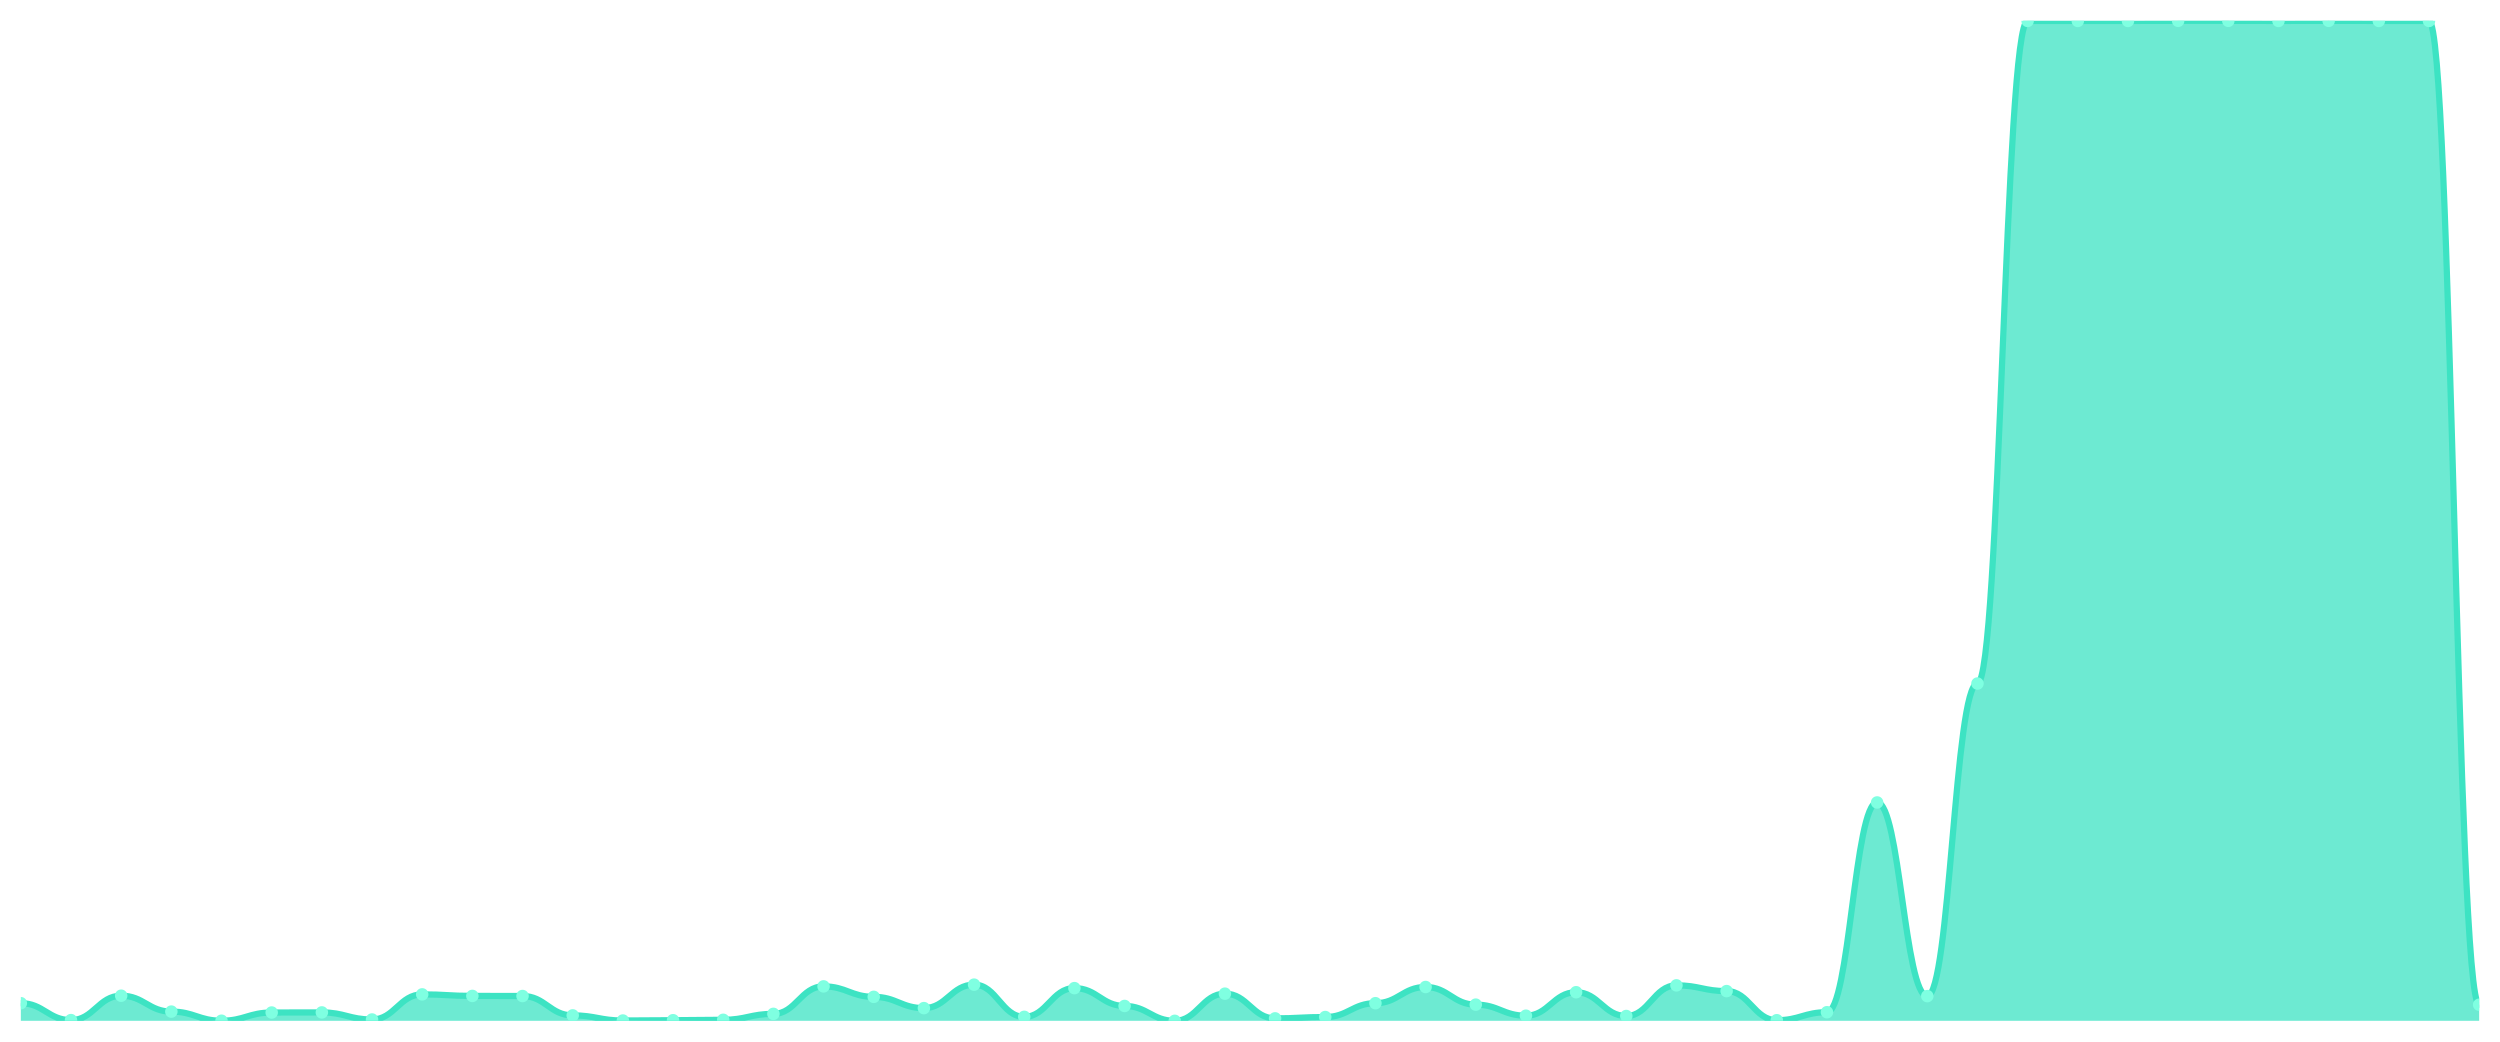
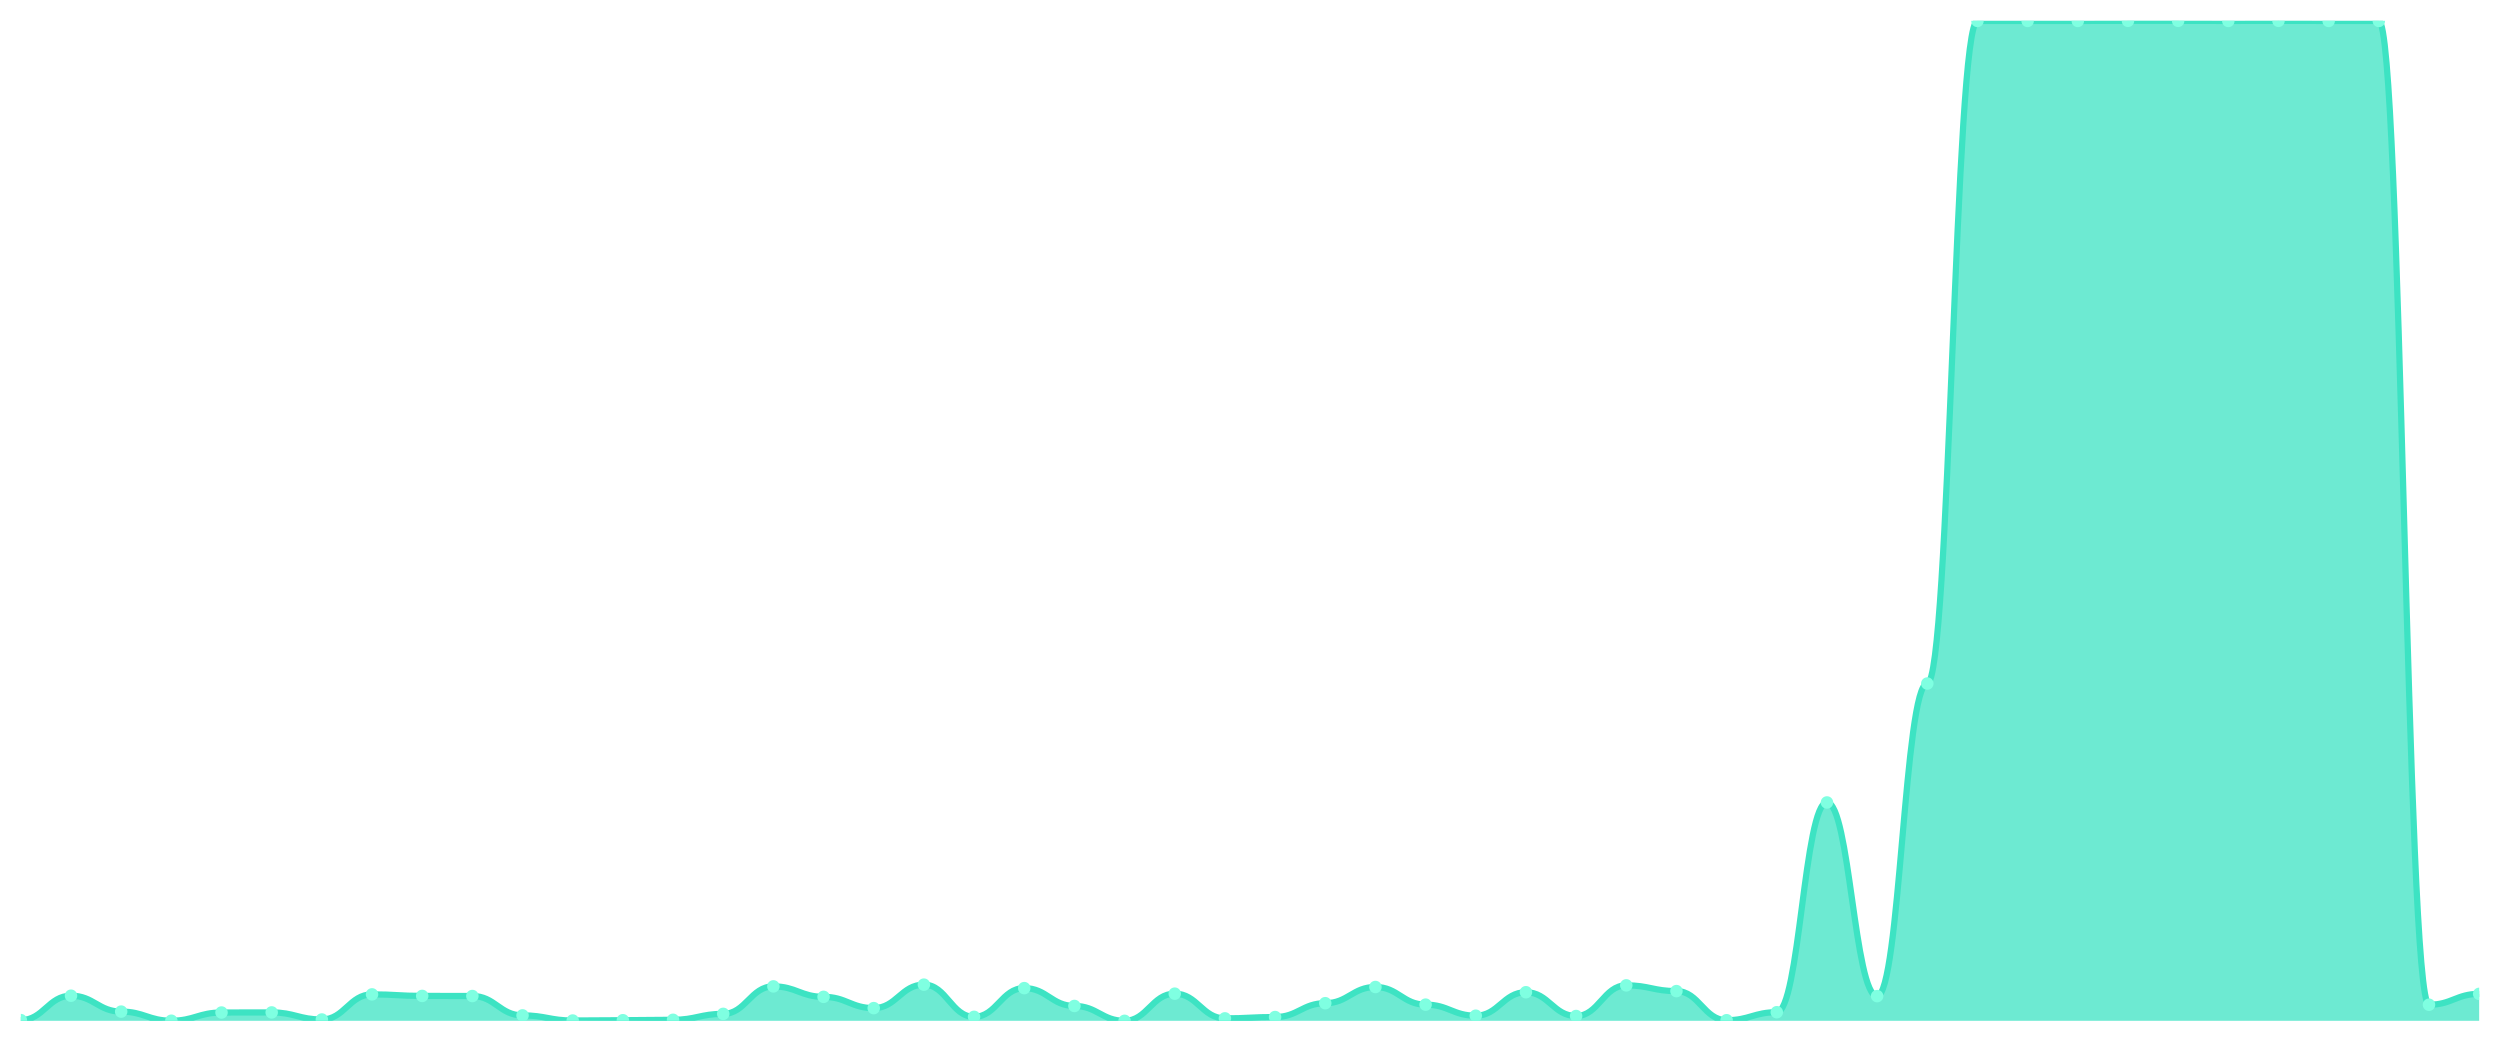
<svg xmlns="http://www.w3.org/2000/svg" viewBox="0 0 1200 500" width="1200" height="500">
  <defs>
    <clipPath id="c">
      <rect x="10" y="10" width="1180" height="480" />
    </clipPath>
  </defs>
  <rect width="1200" height="500" fill="none" />
  <g clip-path="url(#c)">
-     <path d="M 10,490 L 10,481.536 C 20.837,481.536 23.245,489.656 34.082,489.656 C 44.918,489.656 47.327,477.943 58.163,477.943 C 69,477.943 71.408,485.571 82.245,485.571 C 93.082,485.571 95.49,489.951 106.327,489.951 C 117.163,489.951 119.571,486.014 130.408,486.014 C 141.245,486.014 143.653,485.965 154.49,485.965 C 165.327,485.965 167.735,489.36 178.571,489.36 C 189.408,489.36 191.816,477.304 202.653,477.304 C 213.49,477.304 215.898,478.042 226.735,478.042 C 237.571,478.042 239.98,478.091 250.816,478.091 C 261.653,478.091 264.061,487.392 274.898,487.392 C 285.735,487.392 288.143,489.852 298.98,489.852 C 309.816,489.852 312.224,489.705 323.061,489.705 C 333.898,489.705 336.306,489.508 347.143,489.508 C 357.98,489.508 360.388,486.654 371.224,486.654 C 382.061,486.654 384.469,473.465 395.306,473.465 C 406.143,473.465 408.551,478.485 419.388,478.485 C 430.224,478.485 432.633,483.898 443.469,483.898 C 454.306,483.898 456.714,472.629 467.551,472.629 C 478.388,472.629 480.796,488.081 491.633,488.081 C 502.469,488.081 504.878,474.302 515.714,474.302 C 526.551,474.302 528.959,482.864 539.796,482.864 C 550.633,482.864 553.041,490 563.878,490 C 574.714,490 577.122,476.959 587.959,476.959 C 598.796,476.959 601.204,488.819 612.041,488.819 C 622.878,488.819 625.286,488.179 636.122,488.179 C 646.959,488.179 649.367,481.536 660.204,481.536 C 671.041,481.536 673.449,473.761 684.286,473.761 C 695.122,473.761 697.531,482.225 708.367,482.225 C 719.204,482.225 721.612,487.539 732.449,487.539 C 743.286,487.539 745.694,476.27 756.531,476.27 C 767.367,476.27 769.776,487.687 780.612,487.687 C 791.449,487.687 793.857,472.973 804.694,472.973 C 815.531,472.973 817.939,475.729 828.776,475.729 C 839.612,475.729 842.02,489.705 852.857,489.705 C 863.694,489.705 866.102,485.866 876.939,485.866 C 887.776,485.866 890.184,385.181 901.02,385.181 C 911.857,385.181 914.265,478.14 925.102,478.14 C 935.939,478.14 938.347,328.097 949.184,328.097 C 960.02,328.097 962.429,10.049 973.265,10.049 C 984.102,10.049 986.51,10.049 997.347,10.049 C 1008.184,10.049 1010.592,10.049 1021.429,10.049 C 1032.265,10.049 1034.673,10 1045.51,10 C 1056.347,10 1058.755,10 1069.592,10 C 1080.429,10 1082.837,10.049 1093.673,10.049 C 1104.51,10.049 1106.918,10 1117.755,10 C 1128.592,10 1131,10.049 1141.837,10.049 C 1152.673,10.049 1155.082,10.049 1165.918,10.049 C 1176.755,10.049 1179.163,482.274 1190,482.274 L 1190,490 Z" fill="rgba(61,227,195,0.75)" />
-     <path d="M 10,481.536 C 20.837,481.536 23.245,489.656 34.082,489.656 C 44.918,489.656 47.327,477.943 58.163,477.943 C 69,477.943 71.408,485.571 82.245,485.571 C 93.082,485.571 95.49,489.951 106.327,489.951 C 117.163,489.951 119.571,486.014 130.408,486.014 C 141.245,486.014 143.653,485.965 154.49,485.965 C 165.327,485.965 167.735,489.36 178.571,489.36 C 189.408,489.36 191.816,477.304 202.653,477.304 C 213.49,477.304 215.898,478.042 226.735,478.042 C 237.571,478.042 239.98,478.091 250.816,478.091 C 261.653,478.091 264.061,487.392 274.898,487.392 C 285.735,487.392 288.143,489.852 298.98,489.852 C 309.816,489.852 312.224,489.705 323.061,489.705 C 333.898,489.705 336.306,489.508 347.143,489.508 C 357.98,489.508 360.388,486.654 371.224,486.654 C 382.061,486.654 384.469,473.465 395.306,473.465 C 406.143,473.465 408.551,478.485 419.388,478.485 C 430.224,478.485 432.633,483.898 443.469,483.898 C 454.306,483.898 456.714,472.629 467.551,472.629 C 478.388,472.629 480.796,488.081 491.633,488.081 C 502.469,488.081 504.878,474.302 515.714,474.302 C 526.551,474.302 528.959,482.864 539.796,482.864 C 550.633,482.864 553.041,490 563.878,490 C 574.714,490 577.122,476.959 587.959,476.959 C 598.796,476.959 601.204,488.819 612.041,488.819 C 622.878,488.819 625.286,488.179 636.122,488.179 C 646.959,488.179 649.367,481.536 660.204,481.536 C 671.041,481.536 673.449,473.761 684.286,473.761 C 695.122,473.761 697.531,482.225 708.367,482.225 C 719.204,482.225 721.612,487.539 732.449,487.539 C 743.286,487.539 745.694,476.27 756.531,476.27 C 767.367,476.27 769.776,487.687 780.612,487.687 C 791.449,487.687 793.857,472.973 804.694,472.973 C 815.531,472.973 817.939,475.729 828.776,475.729 C 839.612,475.729 842.02,489.705 852.857,489.705 C 863.694,489.705 866.102,485.866 876.939,485.866 C 887.776,485.866 890.184,385.181 901.02,385.181 C 911.857,385.181 914.265,478.14 925.102,478.14 C 935.939,478.14 938.347,328.097 949.184,328.097 C 960.02,328.097 962.429,10.049 973.265,10.049 C 984.102,10.049 986.51,10.049 997.347,10.049 C 1008.184,10.049 1010.592,10.049 1021.429,10.049 C 1032.265,10.049 1034.673,10 1045.51,10 C 1056.347,10 1058.755,10 1069.592,10 C 1080.429,10 1082.837,10.049 1093.673,10.049 C 1104.51,10.049 1106.918,10 1117.755,10 C 1128.592,10 1131,10.049 1141.837,10.049 C 1152.673,10.049 1155.082,10.049 1165.918,10.049 C 1176.755,10.049 1179.163,482.274 1190,482.274" fill="none" stroke="#3de3c3" stroke-width="3" stroke-linecap="round" stroke-linejoin="round" />
-     <circle cx="10" cy="481.536" r="3" fill="#7fffe1" />
-     <circle cx="34.082" cy="489.656" r="3" fill="#7fffe1" />
-     <circle cx="58.163" cy="477.943" r="3" fill="#7fffe1" />
-     <circle cx="82.245" cy="485.571" r="3" fill="#7fffe1" />
-     <circle cx="106.327" cy="489.951" r="3" fill="#7fffe1" />
-     <circle cx="130.408" cy="486.014" r="3" fill="#7fffe1" />
-     <circle cx="154.49" cy="485.965" r="3" fill="#7fffe1" />
-     <circle cx="178.571" cy="489.36" r="3" fill="#7fffe1" />
-     <circle cx="202.653" cy="477.304" r="3" fill="#7fffe1" />
-     <circle cx="226.735" cy="478.042" r="3" fill="#7fffe1" />
-     <circle cx="250.816" cy="478.091" r="3" fill="#7fffe1" />
-     <circle cx="274.898" cy="487.392" r="3" fill="#7fffe1" />
-     <circle cx="298.98" cy="489.852" r="3" fill="#7fffe1" />
-     <circle cx="323.061" cy="489.705" r="3" fill="#7fffe1" />
-     <circle cx="347.143" cy="489.508" r="3" fill="#7fffe1" />
-     <circle cx="371.224" cy="486.654" r="3" fill="#7fffe1" />
-     <circle cx="395.306" cy="473.465" r="3" fill="#7fffe1" />
-     <circle cx="419.388" cy="478.485" r="3" fill="#7fffe1" />
-     <circle cx="443.469" cy="483.898" r="3" fill="#7fffe1" />
-     <circle cx="467.551" cy="472.629" r="3" fill="#7fffe1" />
-     <circle cx="491.633" cy="488.081" r="3" fill="#7fffe1" />
-     <circle cx="515.714" cy="474.302" r="3" fill="#7fffe1" />
-     <circle cx="539.796" cy="482.864" r="3" fill="#7fffe1" />
-     <circle cx="563.878" cy="490" r="3" fill="#7fffe1" />
-     <circle cx="587.959" cy="476.959" r="3" fill="#7fffe1" />
-     <circle cx="612.041" cy="488.819" r="3" fill="#7fffe1" />
-     <circle cx="636.122" cy="488.179" r="3" fill="#7fffe1" />
-     <circle cx="660.204" cy="481.536" r="3" fill="#7fffe1" />
-     <circle cx="684.286" cy="473.761" r="3" fill="#7fffe1" />
-     <circle cx="708.367" cy="482.225" r="3" fill="#7fffe1" />
-     <circle cx="732.449" cy="487.539" r="3" fill="#7fffe1" />
-     <circle cx="756.531" cy="476.27" r="3" fill="#7fffe1" />
-     <circle cx="780.612" cy="487.687" r="3" fill="#7fffe1" />
-     <circle cx="804.694" cy="472.973" r="3" fill="#7fffe1" />
-     <circle cx="828.776" cy="475.729" r="3" fill="#7fffe1" />
-     <circle cx="852.857" cy="489.705" r="3" fill="#7fffe1" />
-     <circle cx="876.939" cy="485.866" r="3" fill="#7fffe1" />
-     <circle cx="901.02" cy="385.181" r="3" fill="#7fffe1" />
-     <circle cx="925.102" cy="478.14" r="3" fill="#7fffe1" />
-     <circle cx="949.184" cy="328.097" r="3" fill="#7fffe1" />
+     <path d="M 10,490 L 10,489.656 C 20.837,489.656 23.245,477.943 34.082,477.943 C 44.918,477.943 47.327,485.571 58.163,485.571 C 69,485.571 71.408,489.951 82.245,489.951 C 93.082,489.951 95.49,486.014 106.327,486.014 C 117.163,486.014 119.571,485.965 130.408,485.965 C 141.245,485.965 143.653,489.36 154.49,489.36 C 165.327,489.36 167.735,477.304 178.571,477.304 C 189.408,477.304 191.816,478.042 202.653,478.042 C 213.49,478.042 215.898,478.091 226.735,478.091 C 237.571,478.091 239.98,487.392 250.816,487.392 C 261.653,487.392 264.061,489.852 274.898,489.852 C 285.735,489.852 288.143,489.705 298.98,489.705 C 309.816,489.705 312.224,489.508 323.061,489.508 C 333.898,489.508 336.306,486.654 347.143,486.654 C 357.98,486.654 360.388,473.465 371.224,473.465 C 382.061,473.465 384.469,478.485 395.306,478.485 C 406.143,478.485 408.551,483.898 419.388,483.898 C 430.224,483.898 432.633,472.629 443.469,472.629 C 454.306,472.629 456.714,488.081 467.551,488.081 C 478.388,488.081 480.796,474.302 491.633,474.302 C 502.469,474.302 504.878,482.864 515.714,482.864 C 526.551,482.864 528.959,490 539.796,490 C 550.633,490 553.041,476.959 563.878,476.959 C 574.714,476.959 577.122,488.819 587.959,488.819 C 598.796,488.819 601.204,488.179 612.041,488.179 C 622.878,488.179 625.286,481.536 636.122,481.536 C 646.959,481.536 649.367,473.761 660.204,473.761 C 671.041,473.761 673.449,482.225 684.286,482.225 C 695.122,482.225 697.531,487.539 708.367,487.539 C 719.204,487.539 721.612,476.27 732.449,476.27 C 743.286,476.27 745.694,487.687 756.531,487.687 C 767.367,487.687 769.776,472.973 780.612,472.973 C 791.449,472.973 793.857,475.729 804.694,475.729 C 815.531,475.729 817.939,489.705 828.776,489.705 C 839.612,489.705 842.02,485.866 852.857,485.866 C 863.694,485.866 866.102,385.181 876.939,385.181 C 887.776,385.181 890.184,478.14 901.02,478.14 C 911.857,478.14 914.265,328.097 925.102,328.097 C 935.939,328.097 938.347,10.049 949.184,10.049 C 960.02,10.049 962.429,10.049 973.265,10.049 C 984.102,10.049 986.51,10.049 997.347,10.049 C 1008.184,10.049 1010.592,10 1021.429,10 C 1032.265,10 1034.673,10 1045.51,10 C 1056.347,10 1058.755,10.049 1069.592,10.049 C 1080.429,10.049 1082.837,10 1093.673,10 C 1104.51,10 1106.918,10.049 1117.755,10.049 C 1128.592,10.049 1131,10.049 1141.837,10.049 C 1152.673,10.049 1155.082,482.274 1165.918,482.274 C 1176.755,482.274 1179.163,477.058 1190,477.058 L 1190,490 Z" fill="rgba(61,227,195,0.75)" />
+     <path d="M 10,489.656 C 20.837,489.656 23.245,477.943 34.082,477.943 C 44.918,477.943 47.327,485.571 58.163,485.571 C 69,485.571 71.408,489.951 82.245,489.951 C 93.082,489.951 95.49,486.014 106.327,486.014 C 117.163,486.014 119.571,485.965 130.408,485.965 C 141.245,485.965 143.653,489.36 154.49,489.36 C 165.327,489.36 167.735,477.304 178.571,477.304 C 189.408,477.304 191.816,478.042 202.653,478.042 C 213.49,478.042 215.898,478.091 226.735,478.091 C 237.571,478.091 239.98,487.392 250.816,487.392 C 261.653,487.392 264.061,489.852 274.898,489.852 C 285.735,489.852 288.143,489.705 298.98,489.705 C 309.816,489.705 312.224,489.508 323.061,489.508 C 333.898,489.508 336.306,486.654 347.143,486.654 C 357.98,486.654 360.388,473.465 371.224,473.465 C 382.061,473.465 384.469,478.485 395.306,478.485 C 406.143,478.485 408.551,483.898 419.388,483.898 C 430.224,483.898 432.633,472.629 443.469,472.629 C 454.306,472.629 456.714,488.081 467.551,488.081 C 478.388,488.081 480.796,474.302 491.633,474.302 C 502.469,474.302 504.878,482.864 515.714,482.864 C 526.551,482.864 528.959,490 539.796,490 C 550.633,490 553.041,476.959 563.878,476.959 C 574.714,476.959 577.122,488.819 587.959,488.819 C 598.796,488.819 601.204,488.179 612.041,488.179 C 622.878,488.179 625.286,481.536 636.122,481.536 C 646.959,481.536 649.367,473.761 660.204,473.761 C 671.041,473.761 673.449,482.225 684.286,482.225 C 695.122,482.225 697.531,487.539 708.367,487.539 C 719.204,487.539 721.612,476.27 732.449,476.27 C 743.286,476.27 745.694,487.687 756.531,487.687 C 767.367,487.687 769.776,472.973 780.612,472.973 C 791.449,472.973 793.857,475.729 804.694,475.729 C 815.531,475.729 817.939,489.705 828.776,489.705 C 839.612,489.705 842.02,485.866 852.857,485.866 C 863.694,485.866 866.102,385.181 876.939,385.181 C 887.776,385.181 890.184,478.14 901.02,478.14 C 911.857,478.14 914.265,328.097 925.102,328.097 C 935.939,328.097 938.347,10.049 949.184,10.049 C 960.02,10.049 962.429,10.049 973.265,10.049 C 984.102,10.049 986.51,10.049 997.347,10.049 C 1008.184,10.049 1010.592,10 1021.429,10 C 1032.265,10 1034.673,10 1045.51,10 C 1056.347,10 1058.755,10.049 1069.592,10.049 C 1080.429,10.049 1082.837,10 1093.673,10 C 1104.51,10 1106.918,10.049 1117.755,10.049 C 1128.592,10.049 1131,10.049 1141.837,10.049 C 1152.673,10.049 1155.082,482.274 1165.918,482.274 C 1176.755,482.274 1179.163,477.058 1190,477.058" fill="none" stroke="#3de3c3" stroke-width="3" stroke-linecap="round" stroke-linejoin="round" />
+     <circle cx="10" cy="489.656" r="3" fill="#7fffe1" />
+     <circle cx="34.082" cy="477.943" r="3" fill="#7fffe1" />
+     <circle cx="58.163" cy="485.571" r="3" fill="#7fffe1" />
+     <circle cx="82.245" cy="489.951" r="3" fill="#7fffe1" />
+     <circle cx="106.327" cy="486.014" r="3" fill="#7fffe1" />
+     <circle cx="130.408" cy="485.965" r="3" fill="#7fffe1" />
+     <circle cx="154.49" cy="489.36" r="3" fill="#7fffe1" />
+     <circle cx="178.571" cy="477.304" r="3" fill="#7fffe1" />
+     <circle cx="202.653" cy="478.042" r="3" fill="#7fffe1" />
+     <circle cx="226.735" cy="478.091" r="3" fill="#7fffe1" />
+     <circle cx="250.816" cy="487.392" r="3" fill="#7fffe1" />
+     <circle cx="274.898" cy="489.852" r="3" fill="#7fffe1" />
+     <circle cx="298.98" cy="489.705" r="3" fill="#7fffe1" />
+     <circle cx="323.061" cy="489.508" r="3" fill="#7fffe1" />
+     <circle cx="347.143" cy="486.654" r="3" fill="#7fffe1" />
+     <circle cx="371.224" cy="473.465" r="3" fill="#7fffe1" />
+     <circle cx="395.306" cy="478.485" r="3" fill="#7fffe1" />
+     <circle cx="419.388" cy="483.898" r="3" fill="#7fffe1" />
+     <circle cx="443.469" cy="472.629" r="3" fill="#7fffe1" />
+     <circle cx="467.551" cy="488.081" r="3" fill="#7fffe1" />
+     <circle cx="491.633" cy="474.302" r="3" fill="#7fffe1" />
+     <circle cx="515.714" cy="482.864" r="3" fill="#7fffe1" />
+     <circle cx="539.796" cy="490" r="3" fill="#7fffe1" />
+     <circle cx="563.878" cy="476.959" r="3" fill="#7fffe1" />
+     <circle cx="587.959" cy="488.819" r="3" fill="#7fffe1" />
+     <circle cx="612.041" cy="488.179" r="3" fill="#7fffe1" />
+     <circle cx="636.122" cy="481.536" r="3" fill="#7fffe1" />
+     <circle cx="660.204" cy="473.761" r="3" fill="#7fffe1" />
+     <circle cx="684.286" cy="482.225" r="3" fill="#7fffe1" />
+     <circle cx="708.367" cy="487.539" r="3" fill="#7fffe1" />
+     <circle cx="732.449" cy="476.27" r="3" fill="#7fffe1" />
+     <circle cx="756.531" cy="487.687" r="3" fill="#7fffe1" />
+     <circle cx="780.612" cy="472.973" r="3" fill="#7fffe1" />
+     <circle cx="804.694" cy="475.729" r="3" fill="#7fffe1" />
+     <circle cx="828.776" cy="489.705" r="3" fill="#7fffe1" />
+     <circle cx="852.857" cy="485.866" r="3" fill="#7fffe1" />
+     <circle cx="876.939" cy="385.181" r="3" fill="#7fffe1" />
+     <circle cx="901.02" cy="478.14" r="3" fill="#7fffe1" />
+     <circle cx="925.102" cy="328.097" r="3" fill="#7fffe1" />
+     <circle cx="949.184" cy="10.049" r="3" fill="#7fffe1" />
    <circle cx="973.265" cy="10.049" r="3" fill="#7fffe1" />
    <circle cx="997.347" cy="10.049" r="3" fill="#7fffe1" />
-     <circle cx="1021.429" cy="10.049" r="3" fill="#7fffe1" />
+     <circle cx="1021.429" cy="10" r="3" fill="#7fffe1" />
    <circle cx="1045.51" cy="10" r="3" fill="#7fffe1" />
-     <circle cx="1069.592" cy="10" r="3" fill="#7fffe1" />
-     <circle cx="1093.673" cy="10.049" r="3" fill="#7fffe1" />
-     <circle cx="1117.755" cy="10" r="3" fill="#7fffe1" />
+     <circle cx="1069.592" cy="10.049" r="3" fill="#7fffe1" />
+     <circle cx="1093.673" cy="10" r="3" fill="#7fffe1" />
+     <circle cx="1117.755" cy="10.049" r="3" fill="#7fffe1" />
    <circle cx="1141.837" cy="10.049" r="3" fill="#7fffe1" />
-     <circle cx="1165.918" cy="10.049" r="3" fill="#7fffe1" />
-     <circle cx="1190" cy="482.274" r="3" fill="#7fffe1" />
+     <circle cx="1165.918" cy="482.274" r="3" fill="#7fffe1" />
+     <circle cx="1190" cy="477.058" r="3" fill="#7fffe1" />
  </g>
</svg>
